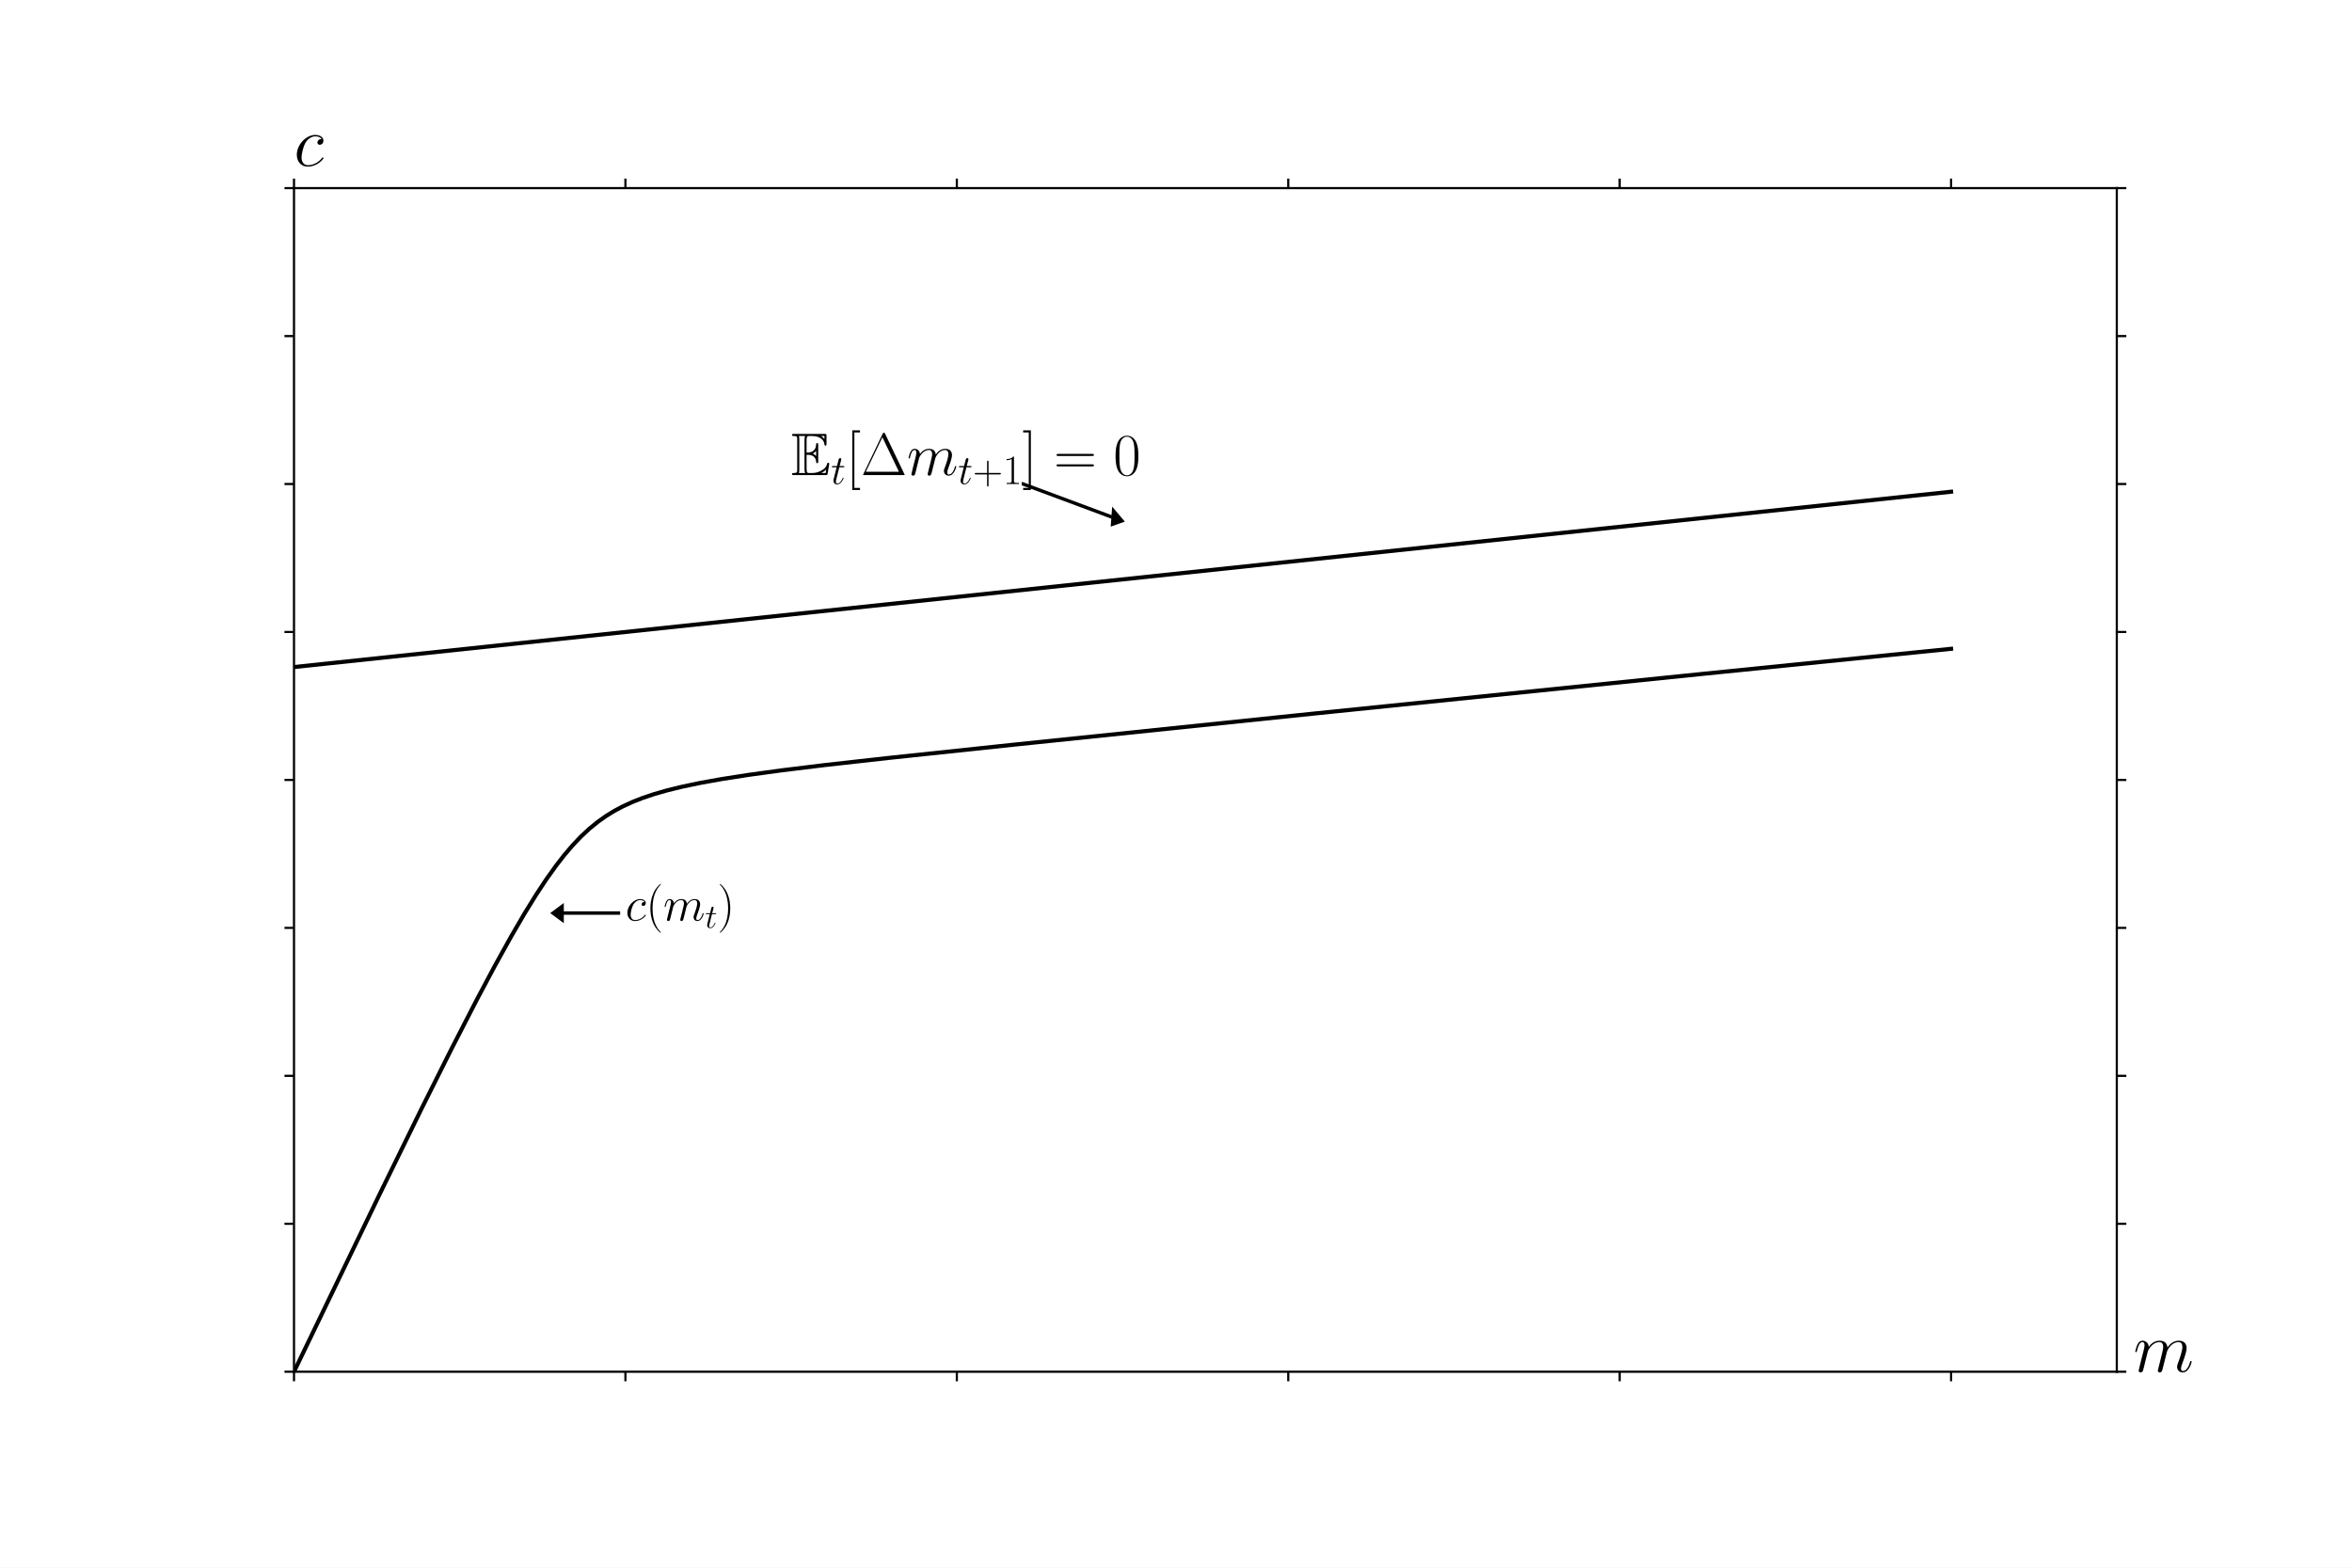
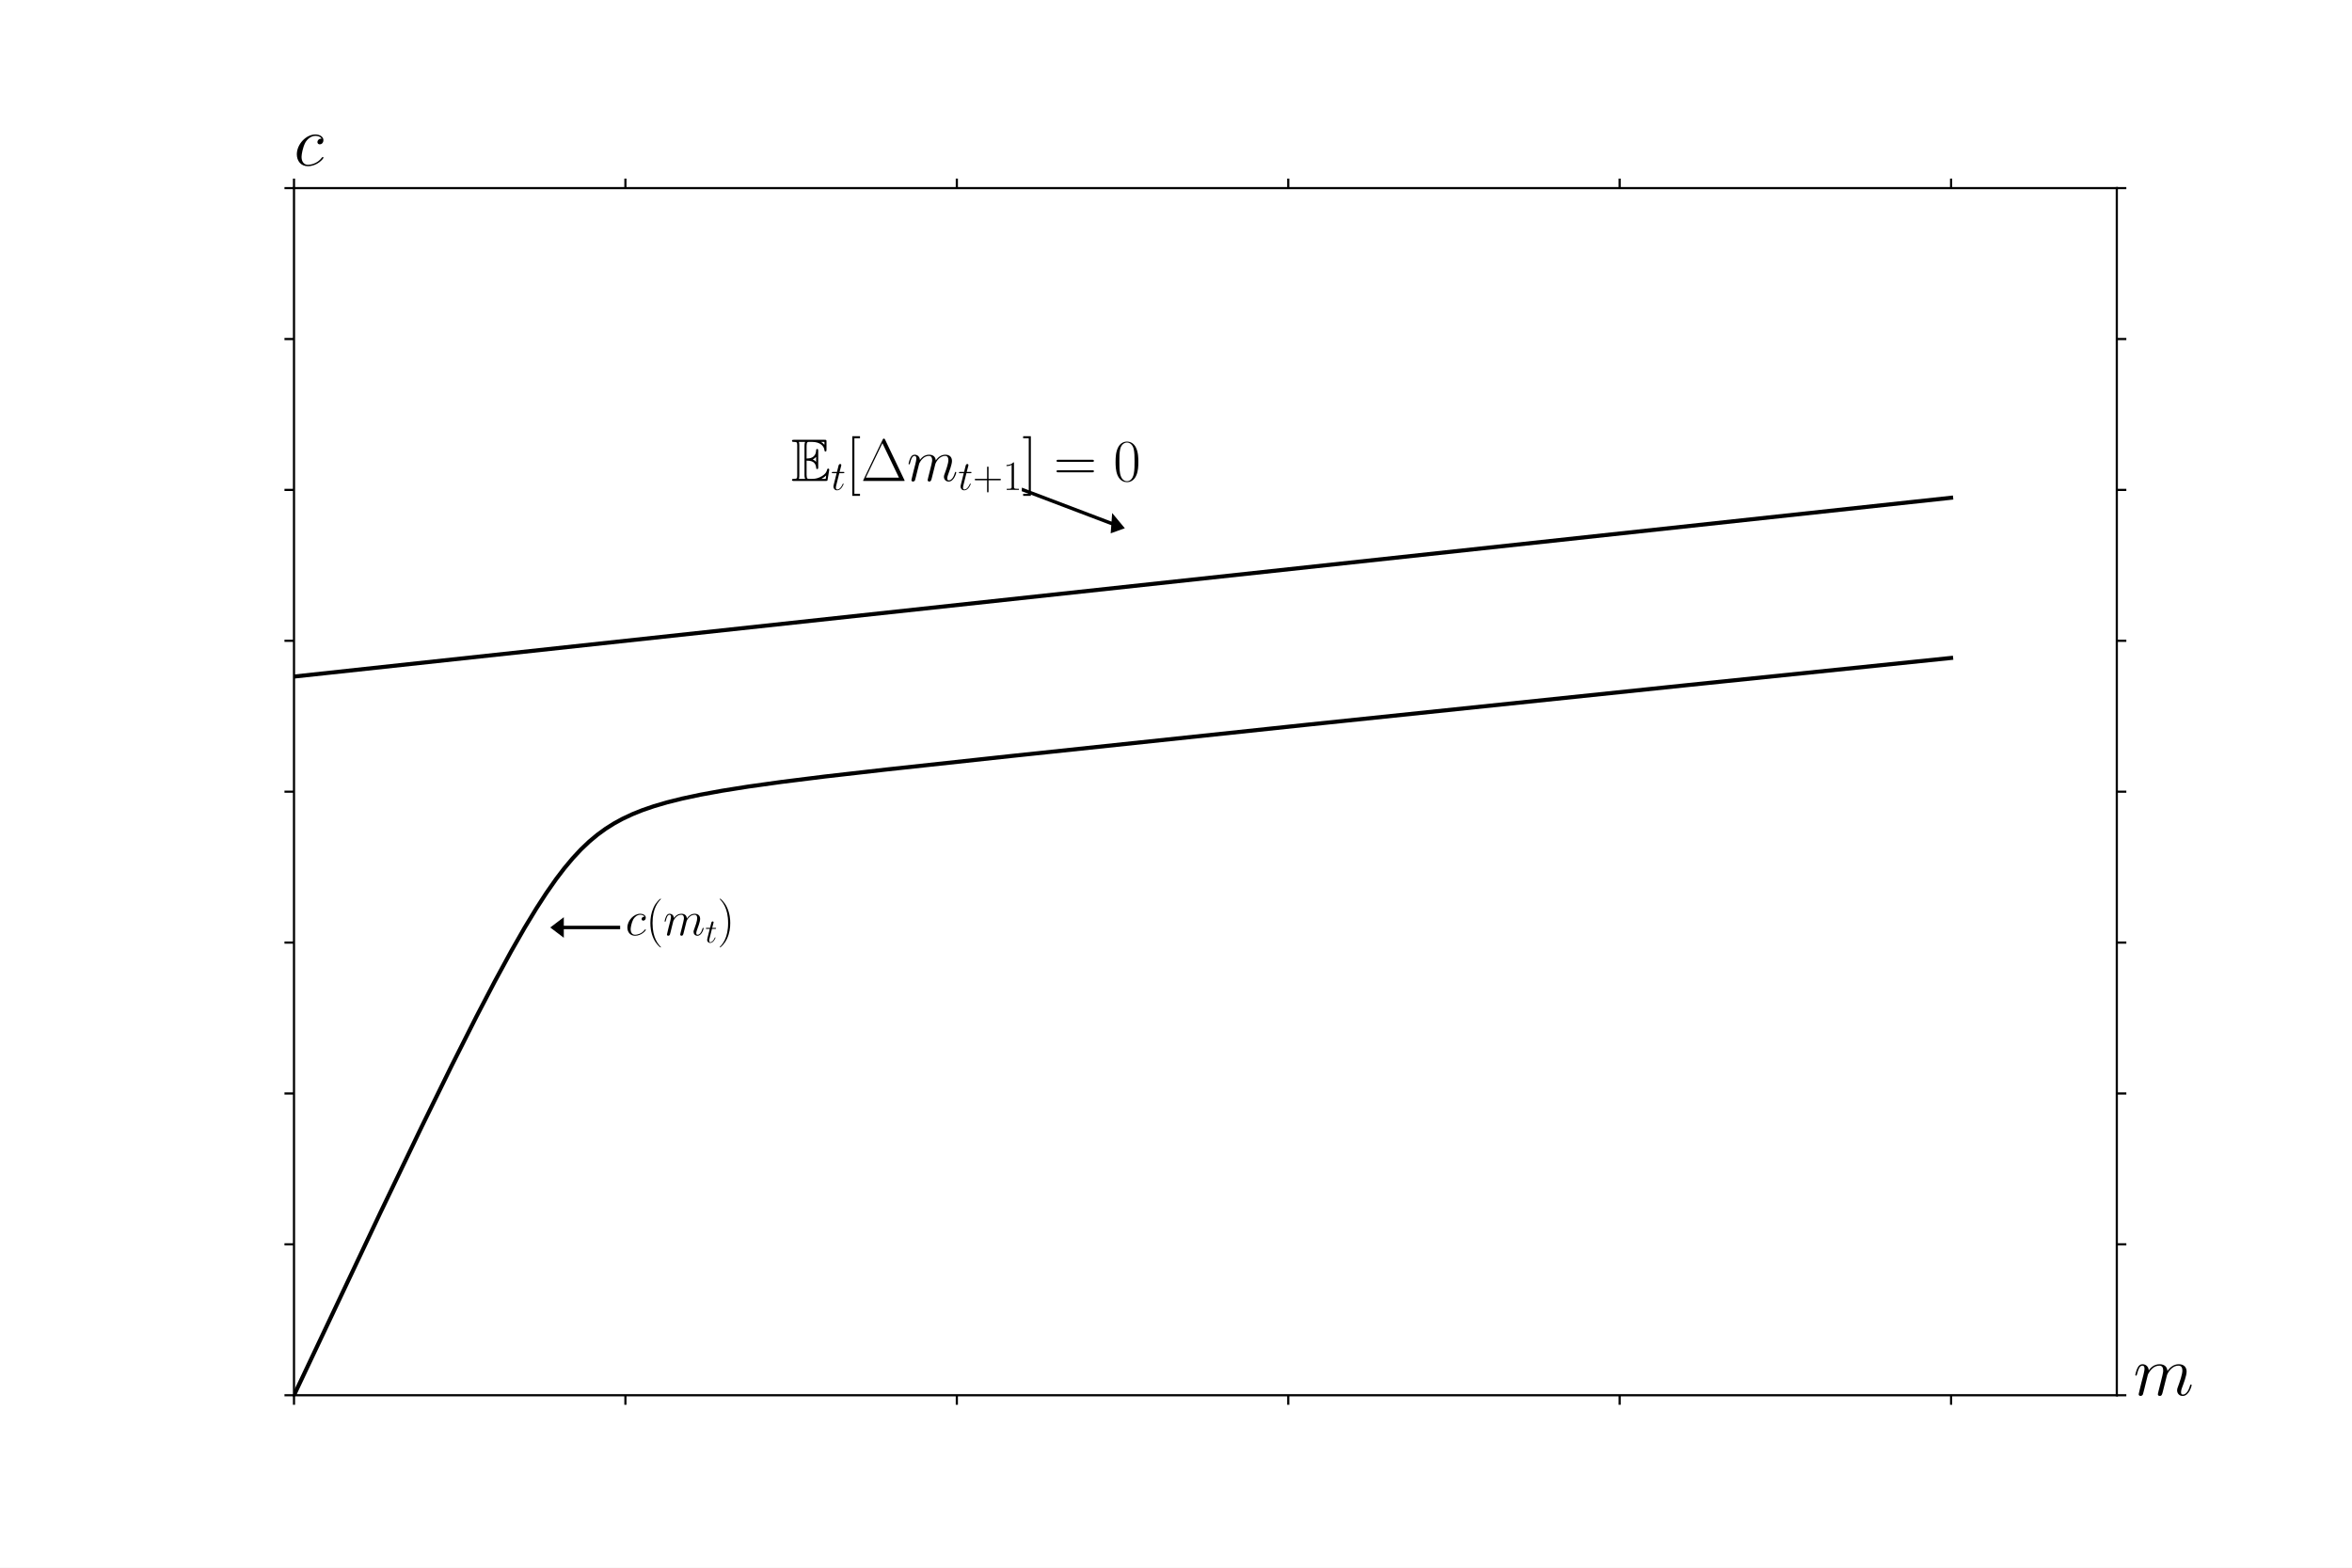
<svg xmlns="http://www.w3.org/2000/svg" xmlns:xlink="http://www.w3.org/1999/xlink" height="576pt" version="1.1" viewBox="0 0 864 576" width="864pt">
  <defs>
    <style type="text/css">
*{stroke-linecap:butt;stroke-linejoin:round;white-space:pre;}
  </style>
  </defs>
  <g id="figure_1">
    <g id="patch_1">
      <path d="M 0 576  L 864 576  L 864 0  L 0 0  z " style="fill:#ffffff;" />
    </g>
    <g id="axes_1">
      <g id="patch_2">
-         <path d="M 108 504  L 777.6 504  L 777.6 69.12  L 108 69.12  z " style="fill:#ffffff;" />
+         <path d="M 108 512.64  L 777.6 512.64  L 777.6 69.12  L 108 69.12  z " style="fill:#ffffff;" />
      </g>
      <g id="patch_3">
-         <path clip-path="url(#p08fccef932)" d="M 202.961 335.484  L 206.614 332.766  L 206.614 335.348  L 227.311 335.348  L 227.311 335.62  L 206.614 335.62  L 206.614 338.202  z " style="stroke:#000000;stroke-linejoin:miter;" />
+         <path clip-path="url(#p8f922b203a)" d="M 202.961 340.776  L 206.614 338.004  L 206.614 340.637  L 227.311 340.637  L 227.311 340.915  L 206.614 340.915  L 206.614 343.548  z " style="stroke:#000000;stroke-linejoin:miter;" />
      </g>
      <g id="patch_4">
-         <path clip-path="url(#p08fccef932)" d="M 412.364 191.43  L 408.561 192.771  L 408.751 190.224  L 375.83 177.974  L 375.85 177.706  L 408.771 189.955  L 408.961 187.408  z " style="stroke:#000000;stroke-linejoin:miter;" />
+         <path clip-path="url(#p8f922b203a)" d="M 412.364 193.86  L 408.561 195.227  L 408.751 192.63  L 375.83 180.137  L 375.85 179.863  L 408.771 192.356  L 408.961 189.759  z " style="stroke:#000000;stroke-linejoin:miter;" />
      </g>
      <g id="matplotlib.axis_1">
        <g id="xtick_1">
          <g id="line2d_1">
            <defs>
-               <path d="M 0 0  L 0 3.5  " id="mafc6b33c6b" style="stroke:#000000;stroke-width:0.8;" />
-             </defs>
-             <g>
-               <use style="stroke:#000000;stroke-width:0.8;" x="108" xlink:href="#mafc6b33c6b" y="504" />
+               <path d="M 0 0  L 0 3.5  " id="m68130b0f53" style="stroke:#000000;stroke-width:0.8;" />
+             </defs>
+             <g>
+               <use style="stroke:#000000;stroke-width:0.8;" x="108" xlink:href="#m68130b0f53" y="512.64" />
            </g>
          </g>
          <g id="line2d_2">
            <defs>
-               <path d="M 0 0  L 0 -3.5  " id="mf604173186" style="stroke:#000000;stroke-width:0.8;" />
-             </defs>
-             <g>
-               <use style="stroke:#000000;stroke-width:0.8;" x="108" xlink:href="#mf604173186" y="69.12" />
+               <path d="M 0 0  L 0 -3.5  " id="m8608091f97" style="stroke:#000000;stroke-width:0.8;" />
+             </defs>
+             <g>
+               <use style="stroke:#000000;stroke-width:0.8;" x="108" xlink:href="#m8608091f97" y="69.12" />
            </g>
          </g>
        </g>
        <g id="xtick_2">
          <g id="line2d_3">
            <g>
-               <use style="stroke:#000000;stroke-width:0.8;" x="229.745" xlink:href="#mafc6b33c6b" y="504" />
+               <use style="stroke:#000000;stroke-width:0.8;" x="229.745" xlink:href="#m68130b0f53" y="512.64" />
            </g>
          </g>
          <g id="line2d_4">
            <g>
-               <use style="stroke:#000000;stroke-width:0.8;" x="229.745" xlink:href="#mf604173186" y="69.12" />
+               <use style="stroke:#000000;stroke-width:0.8;" x="229.745" xlink:href="#m8608091f97" y="69.12" />
            </g>
          </g>
        </g>
        <g id="xtick_3">
          <g id="line2d_5">
            <g>
-               <use style="stroke:#000000;stroke-width:0.8;" x="351.491" xlink:href="#mafc6b33c6b" y="504" />
+               <use style="stroke:#000000;stroke-width:0.8;" x="351.491" xlink:href="#m68130b0f53" y="512.64" />
            </g>
          </g>
          <g id="line2d_6">
            <g>
-               <use style="stroke:#000000;stroke-width:0.8;" x="351.491" xlink:href="#mf604173186" y="69.12" />
+               <use style="stroke:#000000;stroke-width:0.8;" x="351.491" xlink:href="#m8608091f97" y="69.12" />
            </g>
          </g>
        </g>
        <g id="xtick_4">
          <g id="line2d_7">
            <g>
-               <use style="stroke:#000000;stroke-width:0.8;" x="473.236" xlink:href="#mafc6b33c6b" y="504" />
+               <use style="stroke:#000000;stroke-width:0.8;" x="473.236" xlink:href="#m68130b0f53" y="512.64" />
            </g>
          </g>
          <g id="line2d_8">
            <g>
-               <use style="stroke:#000000;stroke-width:0.8;" x="473.236" xlink:href="#mf604173186" y="69.12" />
+               <use style="stroke:#000000;stroke-width:0.8;" x="473.236" xlink:href="#m8608091f97" y="69.12" />
            </g>
          </g>
        </g>
        <g id="xtick_5">
          <g id="line2d_9">
            <g>
-               <use style="stroke:#000000;stroke-width:0.8;" x="594.982" xlink:href="#mafc6b33c6b" y="504" />
+               <use style="stroke:#000000;stroke-width:0.8;" x="594.982" xlink:href="#m68130b0f53" y="512.64" />
            </g>
          </g>
          <g id="line2d_10">
            <g>
-               <use style="stroke:#000000;stroke-width:0.8;" x="594.982" xlink:href="#mf604173186" y="69.12" />
+               <use style="stroke:#000000;stroke-width:0.8;" x="594.982" xlink:href="#m8608091f97" y="69.12" />
            </g>
          </g>
        </g>
        <g id="xtick_6">
          <g id="line2d_11">
            <g>
-               <use style="stroke:#000000;stroke-width:0.8;" x="716.727" xlink:href="#mafc6b33c6b" y="504" />
+               <use style="stroke:#000000;stroke-width:0.8;" x="716.727" xlink:href="#m68130b0f53" y="512.64" />
            </g>
          </g>
          <g id="line2d_12">
            <g>
-               <use style="stroke:#000000;stroke-width:0.8;" x="716.727" xlink:href="#mf604173186" y="69.12" />
+               <use style="stroke:#000000;stroke-width:0.8;" x="716.727" xlink:href="#m8608091f97" y="69.12" />
            </g>
          </g>
        </g>
      </g>
      <g id="matplotlib.axis_2">
        <g id="ytick_1">
          <g id="line2d_13">
            <defs>
-               <path d="M 0 0  L -3.5 0  " id="mab487bb0f0" style="stroke:#000000;stroke-width:0.8;" />
-             </defs>
-             <g>
-               <use style="stroke:#000000;stroke-width:0.8;" x="108" xlink:href="#mab487bb0f0" y="504" />
+               <path d="M 0 0  L -3.5 0  " id="mdf62e5a612" style="stroke:#000000;stroke-width:0.8;" />
+             </defs>
+             <g>
+               <use style="stroke:#000000;stroke-width:0.8;" x="108" xlink:href="#mdf62e5a612" y="512.64" />
            </g>
          </g>
          <g id="line2d_14">
            <defs>
-               <path d="M 0 0  L 3.5 0  " id="m3c0232e902" style="stroke:#000000;stroke-width:0.8;" />
-             </defs>
-             <g>
-               <use style="stroke:#000000;stroke-width:0.8;" x="777.6" xlink:href="#m3c0232e902" y="504" />
+               <path d="M 0 0  L 3.5 0  " id="m82efe40f52" style="stroke:#000000;stroke-width:0.8;" />
+             </defs>
+             <g>
+               <use style="stroke:#000000;stroke-width:0.8;" x="777.6" xlink:href="#m82efe40f52" y="512.64" />
            </g>
          </g>
        </g>
        <g id="ytick_2">
          <g id="line2d_15">
            <g>
-               <use style="stroke:#000000;stroke-width:0.8;" x="108" xlink:href="#mab487bb0f0" y="449.64" />
+               <use style="stroke:#000000;stroke-width:0.8;" x="108" xlink:href="#mdf62e5a612" y="457.2" />
            </g>
          </g>
          <g id="line2d_16">
            <g>
-               <use style="stroke:#000000;stroke-width:0.8;" x="777.6" xlink:href="#m3c0232e902" y="449.64" />
+               <use style="stroke:#000000;stroke-width:0.8;" x="777.6" xlink:href="#m82efe40f52" y="457.2" />
            </g>
          </g>
        </g>
        <g id="ytick_3">
          <g id="line2d_17">
            <g>
-               <use style="stroke:#000000;stroke-width:0.8;" x="108" xlink:href="#mab487bb0f0" y="395.28" />
+               <use style="stroke:#000000;stroke-width:0.8;" x="108" xlink:href="#mdf62e5a612" y="401.76" />
            </g>
          </g>
          <g id="line2d_18">
            <g>
-               <use style="stroke:#000000;stroke-width:0.8;" x="777.6" xlink:href="#m3c0232e902" y="395.28" />
+               <use style="stroke:#000000;stroke-width:0.8;" x="777.6" xlink:href="#m82efe40f52" y="401.76" />
            </g>
          </g>
        </g>
        <g id="ytick_4">
          <g id="line2d_19">
            <g>
-               <use style="stroke:#000000;stroke-width:0.8;" x="108" xlink:href="#mab487bb0f0" y="340.92" />
+               <use style="stroke:#000000;stroke-width:0.8;" x="108" xlink:href="#mdf62e5a612" y="346.32" />
            </g>
          </g>
          <g id="line2d_20">
            <g>
-               <use style="stroke:#000000;stroke-width:0.8;" x="777.6" xlink:href="#m3c0232e902" y="340.92" />
+               <use style="stroke:#000000;stroke-width:0.8;" x="777.6" xlink:href="#m82efe40f52" y="346.32" />
            </g>
          </g>
        </g>
        <g id="ytick_5">
          <g id="line2d_21">
            <g>
-               <use style="stroke:#000000;stroke-width:0.8;" x="108" xlink:href="#mab487bb0f0" y="286.56" />
+               <use style="stroke:#000000;stroke-width:0.8;" x="108" xlink:href="#mdf62e5a612" y="290.88" />
            </g>
          </g>
          <g id="line2d_22">
            <g>
-               <use style="stroke:#000000;stroke-width:0.8;" x="777.6" xlink:href="#m3c0232e902" y="286.56" />
+               <use style="stroke:#000000;stroke-width:0.8;" x="777.6" xlink:href="#m82efe40f52" y="290.88" />
            </g>
          </g>
        </g>
        <g id="ytick_6">
          <g id="line2d_23">
            <g>
-               <use style="stroke:#000000;stroke-width:0.8;" x="108" xlink:href="#mab487bb0f0" y="232.2" />
+               <use style="stroke:#000000;stroke-width:0.8;" x="108" xlink:href="#mdf62e5a612" y="235.44" />
            </g>
          </g>
          <g id="line2d_24">
            <g>
-               <use style="stroke:#000000;stroke-width:0.8;" x="777.6" xlink:href="#m3c0232e902" y="232.2" />
+               <use style="stroke:#000000;stroke-width:0.8;" x="777.6" xlink:href="#m82efe40f52" y="235.44" />
            </g>
          </g>
        </g>
        <g id="ytick_7">
          <g id="line2d_25">
            <g>
-               <use style="stroke:#000000;stroke-width:0.8;" x="108" xlink:href="#mab487bb0f0" y="177.84" />
+               <use style="stroke:#000000;stroke-width:0.8;" x="108" xlink:href="#mdf62e5a612" y="180" />
            </g>
          </g>
          <g id="line2d_26">
            <g>
-               <use style="stroke:#000000;stroke-width:0.8;" x="777.6" xlink:href="#m3c0232e902" y="177.84" />
+               <use style="stroke:#000000;stroke-width:0.8;" x="777.6" xlink:href="#m82efe40f52" y="180" />
            </g>
          </g>
        </g>
        <g id="ytick_8">
          <g id="line2d_27">
            <g>
-               <use style="stroke:#000000;stroke-width:0.8;" x="108" xlink:href="#mab487bb0f0" y="123.48" />
+               <use style="stroke:#000000;stroke-width:0.8;" x="108" xlink:href="#mdf62e5a612" y="124.56" />
            </g>
          </g>
          <g id="line2d_28">
            <g>
-               <use style="stroke:#000000;stroke-width:0.8;" x="777.6" xlink:href="#m3c0232e902" y="123.48" />
+               <use style="stroke:#000000;stroke-width:0.8;" x="777.6" xlink:href="#m82efe40f52" y="124.56" />
            </g>
          </g>
        </g>
        <g id="ytick_9">
          <g id="line2d_29">
            <g>
-               <use style="stroke:#000000;stroke-width:0.8;" x="108" xlink:href="#mab487bb0f0" y="69.12" />
+               <use style="stroke:#000000;stroke-width:0.8;" x="108" xlink:href="#mdf62e5a612" y="69.12" />
            </g>
          </g>
          <g id="line2d_30">
            <g>
-               <use style="stroke:#000000;stroke-width:0.8;" x="777.6" xlink:href="#m3c0232e902" y="69.12" />
+               <use style="stroke:#000000;stroke-width:0.8;" x="777.6" xlink:href="#m82efe40f52" y="69.12" />
            </g>
          </g>
        </g>
      </g>
      <g id="line2d_31">
-         <path clip-path="url(#p08fccef932)" d="M 108 504  L 139.686 438.313  L 154.919 407.228  L 165.887 385.322  L 175.027 367.55  L 181.73 354.961  L 187.823 343.978  L 192.698 335.622  L 196.963 328.723  L 200.619 323.183  L 204.275 318.054  L 207.322 314.136  L 210.369 310.567  L 213.415 307.363  L 216.462 304.524  L 219.509 302.035  L 222.555 299.867  L 225.602 297.987  L 228.649 296.355  L 232.305 294.67  L 235.961 293.229  L 240.226 291.79  L 245.101 290.391  L 250.585 289.05  L 257.287 287.648  L 265.209 286.226  L 274.958 284.708  L 287.145 283.038  L 302.988 281.099  L 326.143 278.511  L 373.061 273.541  L 483.961 262.045  L 625.936 247.548  L 716.727 238.381  L 716.727 238.381  " style="fill:none;stroke:#000000;stroke-linecap:square;stroke-width:1.5;" />
+         <path clip-path="url(#p8f922b203a)" d="M 108 512.64  L 139.686 445.648  L 154.919 413.946  L 165.887 391.604  L 175.027 373.479  L 181.73 360.64  L 187.823 349.439  L 192.698 340.917  L 196.963 333.88  L 200.619 328.231  L 204.275 323  L 207.322 319.004  L 210.369 315.364  L 213.415 312.096  L 216.462 309.201  L 219.509 306.662  L 222.555 304.452  L 225.602 302.534  L 228.649 300.869  L 232.305 299.151  L 235.961 297.681  L 240.226 296.214  L 245.101 294.787  L 250.585 293.419  L 257.287 291.99  L 265.209 290.54  L 274.958 288.991  L 287.145 287.288  L 302.988 285.31  L 325.533 282.738  L 371.233 277.798  L 479.695 266.326  L 619.843 251.723  L 716.727 241.744  L 716.727 241.744  " style="fill:none;stroke:#000000;stroke-linecap:square;stroke-width:1.5;" />
      </g>
      <g id="line2d_32">
-         <path clip-path="url(#p08fccef932)" d="M 108 245.083  L 716.727 180.667  L 716.727 180.667  " style="fill:none;stroke:#000000;stroke-linecap:square;stroke-width:1.5;" />
+         <path clip-path="url(#p8f922b203a)" d="M 108 248.579  L 716.727 182.883  L 716.727 182.883  " style="fill:none;stroke:#000000;stroke-linecap:square;stroke-width:1.5;" />
      </g>
      <g id="patch_5">
-         <path d="M 108 504  L 108 69.12  " style="fill:none;stroke:#000000;stroke-linecap:square;stroke-linejoin:miter;stroke-width:0.8;" />
+         <path d="M 108 512.64  L 108 69.12  " style="fill:none;stroke:#000000;stroke-linecap:square;stroke-linejoin:miter;stroke-width:0.8;" />
      </g>
      <g id="patch_6">
-         <path d="M 777.6 504  L 777.6 69.12  " style="fill:none;stroke:#000000;stroke-linecap:square;stroke-linejoin:miter;stroke-width:0.8;" />
+         <path d="M 777.6 512.64  L 777.6 69.12  " style="fill:none;stroke:#000000;stroke-linecap:square;stroke-linejoin:miter;stroke-width:0.8;" />
      </g>
      <g id="patch_7">
-         <path d="M 108 504  L 777.6 504  " style="fill:none;stroke:#000000;stroke-linecap:square;stroke-linejoin:miter;stroke-width:0.8;" />
+         <path d="M 108 512.64  L 777.6 512.64  " style="fill:none;stroke:#000000;stroke-linecap:square;stroke-linejoin:miter;stroke-width:0.8;" />
      </g>
      <g id="patch_8">
        <path d="M 108 69.12  L 777.6 69.12  " style="fill:none;stroke:#000000;stroke-linecap:square;stroke-linejoin:miter;stroke-width:0.8;" />
      </g>
      <g id="text_1">
        <defs>
          <path d="M 39.094 38  C 37.203 38 36.297 38 34.906 36.797  C 34.297 36.297 33.203 34.797 33.203 33.188  C 33.203 31.188 34.703 29.984 36.594 29.984  C 39 29.984 41.703 31.984 41.703 35.984  C 41.703 40.484 37.094 44 30.203 44  C 17.094 44 4 30.188 4 15.797  C 4 6.969 9.406 -1 19.594 -1  C 33.203 -1 41.797 9.719 41.797 11.031  C 41.797 11.641 41.203 12.141 40.797 12.141  C 40.5 12.141 40.406 12.047 39.5 11.125  C 33.094 2.516 23.594 1 19.797 1  C 12.906 1 10.703 7.078 10.703 12.141  C 10.703 15.688 12.406 25.531 16 32.391  C 18.594 37.094 24 41.984 30.297 41.984  C 31.594 41.984 37.094 41.812 39.094 38  z " id="CMMI12-99" />
        </defs>
-         <g transform="translate(108 60.966)scale(0.26 -0.26)">
+         <g transform="translate(108 60.804)scale(0.26 -0.26)">
          <use transform="scale(0.996264)" xlink:href="#CMMI12-99" />
        </g>
      </g>
      <g id="text_2">
        <defs>
          <path d="M 20.594 29.219  C 20.797 29.828 23.297 34.812 27 38  C 29.594 40.391 33 41.984 36.906 41.984  C 40.906 41.984 42.297 39 42.297 35.016  C 42.297 34.406 42.297 32.422 41.094 27.734  L 38.594 17.453  C 37.797 14.453 35.906 7.078 35.703 5.984  C 35.297 4.484 34.703 1.891 34.703 1.484  C 34.703 0.094 35.797 -1 37.297 -1  C 40.297 -1 40.797 1.297 41.703 4.891  L 47.703 28.719  C 47.906 29.531 53.094 41.984 64.094 41.984  C 68.094 41.984 69.5 39 69.5 35.016  C 69.5 29.422 65.594 18.547 63.406 12.562  C 62.5 10.172 62 8.875 62 7.078  C 62 2.594 65.094 -1 69.906 -1  C 79.203 -1 82.703 13.656 82.703 14.266  C 82.703 14.766 82.297 15.156 81.703 15.156  C 80.797 15.156 80.703 14.859 80.203 13.156  C 77.906 5.188 74.203 1 70.203 1  C 69.203 1 67.594 1.094 67.594 4.281  C 67.594 6.875 68.797 10.078 69.203 11.172  C 71 15.953 75.5 27.734 75.5 33.516  C 75.5 39.5 72 44 64.406 44  C 57.703 44 52.297 40.203 48.297 34.312  C 48 39.703 44.703 44 37.203 44  C 28.297 44 23.594 37.703 21.797 35.203  C 21.5 40.891 17.406 44 13 44  C 10.094 44 7.797 42.594 5.906 38.797  C 4.094 35.203 2.703 29.125 2.703 28.719  C 2.703 28.328 3.094 27.828 3.797 27.828  C 4.594 27.828 4.703 27.922 5.297 30.219  C 6.797 36.109 8.703 41.984 12.703 41.984  C 15 41.984 15.797 40.391 15.797 37.406  C 15.797 35.203 14.797 31.312 14.094 28.234  L 11.297 17.453  C 10.906 15.562 9.797 11.062 9.297 9.266  C 8.594 6.672 7.5 1.984 7.5 1.484  C 7.5 0.094 8.594 -1 10.094 -1  C 11.297 -1 12.703 -0.406 13.5 1.094  C 13.703 1.594 14.594 5.078 15.094 7.078  L 17.297 16.062  z " id="CMMI12-109" />
        </defs>
-         <g transform="translate(783.6873 504)scale(0.26 -0.26)">
+         <g transform="translate(783.6873 512.64)scale(0.26 -0.26)">
          <use transform="scale(0.996264)" xlink:href="#CMMI12-109" />
        </g>
      </g>
      <g id="text_3">
        <defs>
          <path d="M 30.594 -24.406  C 30.594 -24.312 30.594 -24.109 30.297 -23.812  C 25.703 -19.109 13.406 -6.297 13.406 24.938  C 13.406 56.172 25.5 68.875 30.406 73.891  C 30.406 73.984 30.594 74.188 30.594 74.484  C 30.594 74.797 30.297 75 29.906 75  C 28.797 75 20.297 67.578 15.406 56.562  C 10.406 45.453 9 34.656 9 25.047  C 9 17.828 9.703 5.625 15.703 -7.297  C 20.5 -17.703 28.703 -25 29.906 -25  C 30.406 -25 30.594 -24.812 30.594 -24.406  z " id="CMR17-40" />
          <path d="M 20.094 40.094  L 29.297 40.094  C 31.203 40.094 32.203 40.094 32.203 41.891  C 32.203 43 31.594 43 29.594 43  L 20.797 43  L 24.5 57.25  C 24.906 58.625 24.906 58.812 24.906 59.5  C 24.906 61.094 23.594 62 22.297 62  C 21.5 62 19.203 61.688 18.406 58.531  L 14.5 43  L 5.094 43  C 3.094 43 2.203 43 2.203 41.094  C 2.203 40.094 2.906 40.094 4.797 40.094  L 13.703 40.094  L 7.094 13.766  C 6.297 10.266 6 9.266 6 7.969  C 6 3.281 9.297 -1 14.906 -1  C 25 -1 30.406 13.562 30.406 14.266  C 30.406 14.859 30 15.156 29.406 15.156  C 29.203 15.156 28.797 15.156 28.594 14.75  C 28.5 14.656 28.406 14.562 27.703 12.969  C 25.594 7.969 21 1 15.203 1  C 12.203 1 12 3.484 12 5.688  C 12 5.781 12 7.672 12.297 8.875  z " id="CMMI12-116" />
          <path d="M 26.297 24.938  C 26.297 32.141 25.594 44.359 19.594 57.266  C 14.797 67.688 6.594 75 5.406 75  C 5.094 75 4.703 74.891 4.703 74.391  C 4.703 74.188 4.797 74.094 4.906 73.891  C 9.703 68.875 21.906 56.172 21.906 25.047  C 21.906 -6.188 9.797 -18.906 4.906 -23.906  C 4.797 -24.109 4.703 -24.203 4.703 -24.406  C 4.703 -24.906 5.094 -25 5.406 -25  C 6.5 -25 15 -17.609 19.906 -6.594  C 24.906 4.516 26.297 15.328 26.297 24.938  z " id="CMR17-41" />
        </defs>
-         <g transform="translate(229.7455 340.92)scale(0.18 -0.18)">
+         <g transform="translate(229.7455 346.32)scale(0.18 -0.18)">
          <use transform="translate(0 14.94392)scale(0.996264)" xlink:href="#CMMI12-99" />
          <use transform="translate(41.98323 14.94392)scale(0.996264)" xlink:href="#CMR17-40" />
          <use transform="translate(77.264 14.94392)scale(0.996264)" xlink:href="#CMMI12-109" />
          <use transform="translate(162.5912 0)scale(0.697382)" xlink:href="#CMMI12-116" />
          <use transform="translate(187.7477 14.94392)scale(0.996264)" xlink:href="#CMR17-41" />
        </g>
      </g>
      <g id="text_4">
        <defs>
          <path d="M 25.906 34  C 28.406 34 33.203 34 36.703 31.859  C 41.5 28.719 41.906 23.25 41.906 22.641  C 42 21.219 42 19.906 43.703 19.906  C 45.406 19.906 45.406 21.328 45.406 23.156  L 45.406 50.438  C 45.406 52.047 45.406 53.656 43.703 53.656  C 42 53.656 41.906 52.141 41.906 51.344  C 41.297 38.391 31.094 37.688 25.906 37.594  L 25.906 58.766  C 25.906 65.484 27.797 65.484 30.203 65.484  L 35 65.484  C 48.5 65.484 55.203 58.562 55.797 51.641  C 55.906 50.844 56 49.328 57.594 49.328  C 59.297 49.328 59.297 50.938 59.297 52.641  L 59.297 65.688  C 59.297 68.797 59.094 69 56 69  L 4.797 69  C 3 69 1.406 69 1.406 67.188  C 1.406 65.484 3.297 65.484 4.094 65.484  C 9.797 65.484 10.203 64.688 10.203 59.766  L 10.203 9.266  C 10.203 4.5 9.906 3.5 4.594 3.5  C 3.094 3.5 1.406 3.5 1.406 1.797  C 1.406 0 3 0 4.797 0  L 57.797 0  C 59.703 0 60.703 0 61 1.391  C 61.094 1.5 63.906 18.391 63.906 18.891  C 63.906 20.016 63 20.719 62.203 20.719  C 60.797 20.719 60.406 19.406 60.406 19.297  C 59.797 16.672 58.797 12.406 51.5 8.047  C 46.297 4.906 41.203 3.5 35.703 3.5  L 30.203 3.5  C 27.797 3.5 25.906 3.5 25.906 10.281  z M 55.797 65.484  L 55.797 60.672  C 54.094 62.578 52.203 64.188 50.094 65.484  z M 36.297 36.094  C 37.906 36.797 40.094 38.297 41.906 40.406  L 41.906 31.969  C 39.5 34.688 36.406 36 36.297 36  z M 13.703 59.969  C 13.703 61.172 13.703 63.688 12.906 65.484  L 23.5 65.484  C 22.406 63.188 22.406 59.875 22.406 58.969  L 22.406 10.078  C 22.406 6.438 23.094 4.406 23.5 3.5  L 12.906 3.5  C 13.703 5.312 13.703 7.844 13.703 9.062  z M 50.906 3.5  L 50.906 3.594  C 54.094 5.219 56.797 7.344 58.797 9.172  C 58.703 8.766 58 4.297 57.906 3.5  z " id="MSBM10-69" />
          <path d="M 23.5 -25  L 23.5 -21.5  L 14.094 -21.5  L 14.094 71.484  L 23.5 71.484  L 23.5 75  L 10.594 75  L 10.594 -25  z " id="CMR17-91" />
          <path d="M 40.594 69.297  C 39.797 71 39.406 71 38.594 71  C 37.406 71 37.297 70.797 36.594 69.391  L 4.203 1.688  C 4.094 1.5 3.703 0.594 3.703 0.5  C 3.703 0.094 3.797 0 5.594 0  L 71.5 0  C 73.297 0 73.406 0.094 73.406 0.5  C 73.406 0.594 73 1.5 72.906 1.688  z M 36.094 63.375  L 63.797 5.594  L 8.297 5.594  z " id="CMR17-1" />
          <path d="M 37.703 23  L 64.203 23  C 65.594 23 67.297 23 67.297 24.688  C 67.297 26.5 65.703 26.5 64.203 26.5  L 37.703 26.5  L 37.703 52.891  C 37.703 54.297 37.703 56 36 56  C 34.203 56 34.203 54.391 34.203 52.891  L 34.203 26.5  L 7.703 26.5  C 6.297 26.5 4.594 26.5 4.594 24.797  C 4.594 23 6.203 23 7.703 23  L 34.203 23  L 34.203 -3.031  C 34.203 -4.406 34.203 -6.109 35.906 -6.109  C 37.703 -6.109 37.703 -4.516 37.703 -3.031  z " id="CMR17-43" />
          <path d="M 26.594 63.797  C 26.594 65.891 26.5 66 25.094 66  C 21.203 61.359 15.297 59.891 9.703 59.688  C 9.406 59.688 8.906 59.688 8.797 59.5  C 8.703 59.297 8.703 59.094 8.703 57  C 11.797 57 17 57.594 21 59.984  L 21 7.297  C 21 3.797 20.797 2.594 12.203 2.594  L 9.203 2.594  L 9.203 0  C 14 0.094 19 0.188 23.797 0.188  C 28.594 0.188 33.594 0.094 38.406 0  L 38.406 2.594  L 35.406 2.594  C 26.797 2.594 26.594 3.688 26.594 7.297  z " id="CMR17-49" />
          <path d="M 14.297 75  L 1.406 75  L 1.406 71.484  L 10.797 71.484  L 10.797 -21.5  L 1.406 -21.5  L 1.406 -25  L 14.297 -25  z " id="CMR17-93" />
          <path d="M 64.297 32  C 65.797 32 67.297 32 67.297 33.688  C 67.297 35.5 65.594 35.5 63.906 35.5  L 8 35.5  C 6.297 35.5 4.594 35.5 4.594 33.688  C 4.594 32 6.094 32 7.594 32  z M 63.906 14.484  C 65.594 14.484 67.297 14.484 67.297 16.297  C 67.297 18 65.797 18 64.297 18  L 7.594 18  C 6.094 18 4.594 18 4.594 16.297  C 4.594 14.484 6.297 14.484 8 14.484  z " id="CMR17-61" />
          <path d="M 42 31.844  C 42 37.969 41.906 48.422 37.703 56.453  C 34 63.484 28.094 66 22.906 66  C 18.094 66 12 63.781 8.203 56.562  C 4.203 49.016 3.797 39.672 3.797 31.844  C 3.797 26.109 3.906 17.375 7 9.734  C 11.297 -0.609 19 -2 22.906 -2  C 27.5 -2 34.5 -0.109 38.594 9.438  C 41.594 16.375 42 24.5 42 31.844  z M 22.906 -0.406  C 16.5 -0.406 12.703 5.125 11.297 12.75  C 10.203 18.688 10.203 27.328 10.203 32.953  C 10.203 40.688 10.203 47.109 11.5 53.234  C 13.406 61.781 19 64.391 22.906 64.391  C 27 64.391 32.297 61.672 34.203 53.438  C 35.5 47.719 35.594 40.984 35.594 32.953  C 35.594 26.422 35.594 18.375 34.406 12.453  C 32.297 1.5 26.406 -0.406 22.906 -0.406  z " id="CMR17-48" />
        </defs>
-         <g transform="translate(290.6182 177.84)scale(0.22 -0.22)">
+         <g transform="translate(290.6182 180)scale(0.22 -0.22)">
          <use transform="translate(0 14.94392)scale(0.996264)" xlink:href="#MSBM10-69" />
          <use transform="translate(66.41782 0)scale(0.697382)" xlink:href="#CMMI12-116" />
          <use transform="translate(91.57426 14.94392)scale(0.996264)" xlink:href="#CMR17-91" />
          <use transform="translate(116.4453 14.94392)scale(0.996264)" xlink:href="#CMR17-1" />
          <use transform="translate(193.3649 14.94392)scale(0.996264)" xlink:href="#CMMI12-109" />
          <use transform="translate(278.6921 0)scale(0.697382)" xlink:href="#CMMI12-116" />
          <use transform="translate(303.3504 0)scale(0.697382)" xlink:href="#CMR17-43" />
          <use transform="translate(353.5506 0)scale(0.697382)" xlink:href="#CMR17-49" />
          <use transform="translate(386.0319 14.94392)scale(0.996264)" xlink:href="#CMR17-93" />
          <use transform="translate(438.577 14.94392)scale(0.996264)" xlink:href="#CMR17-61" />
          <use transform="translate(537.9658 14.94392)scale(0.996264)" xlink:href="#CMR17-48" />
        </g>
      </g>
    </g>
  </g>
  <defs>
-     <clipPath id="p08fccef932">
-       <rect height="434.88" width="669.6" x="108" y="69.12" />
+     <clipPath id="p8f922b203a">
+       <rect height="443.52" width="669.6" x="108" y="69.12" />
    </clipPath>
  </defs>
</svg>
